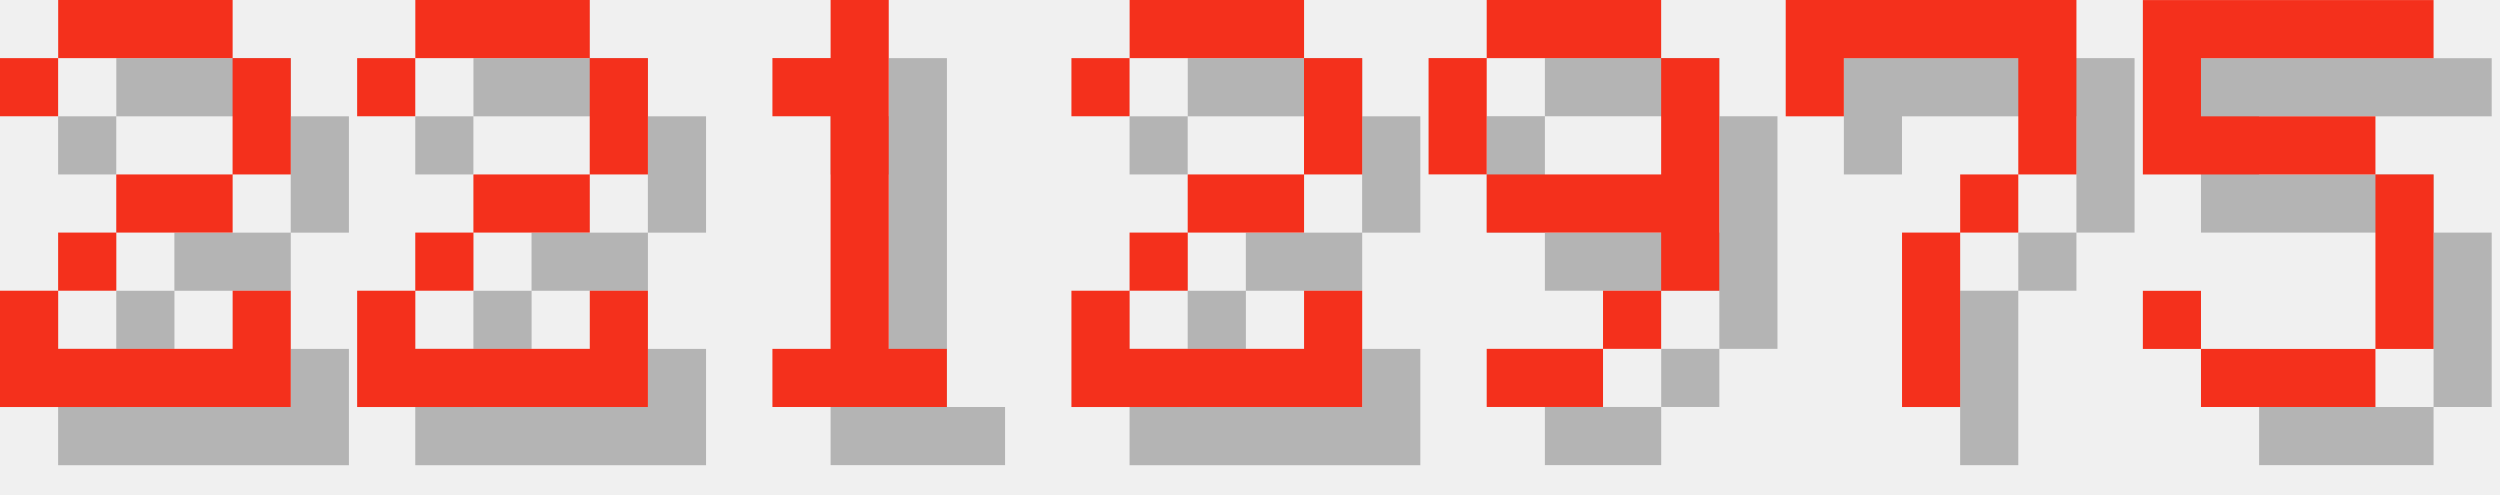
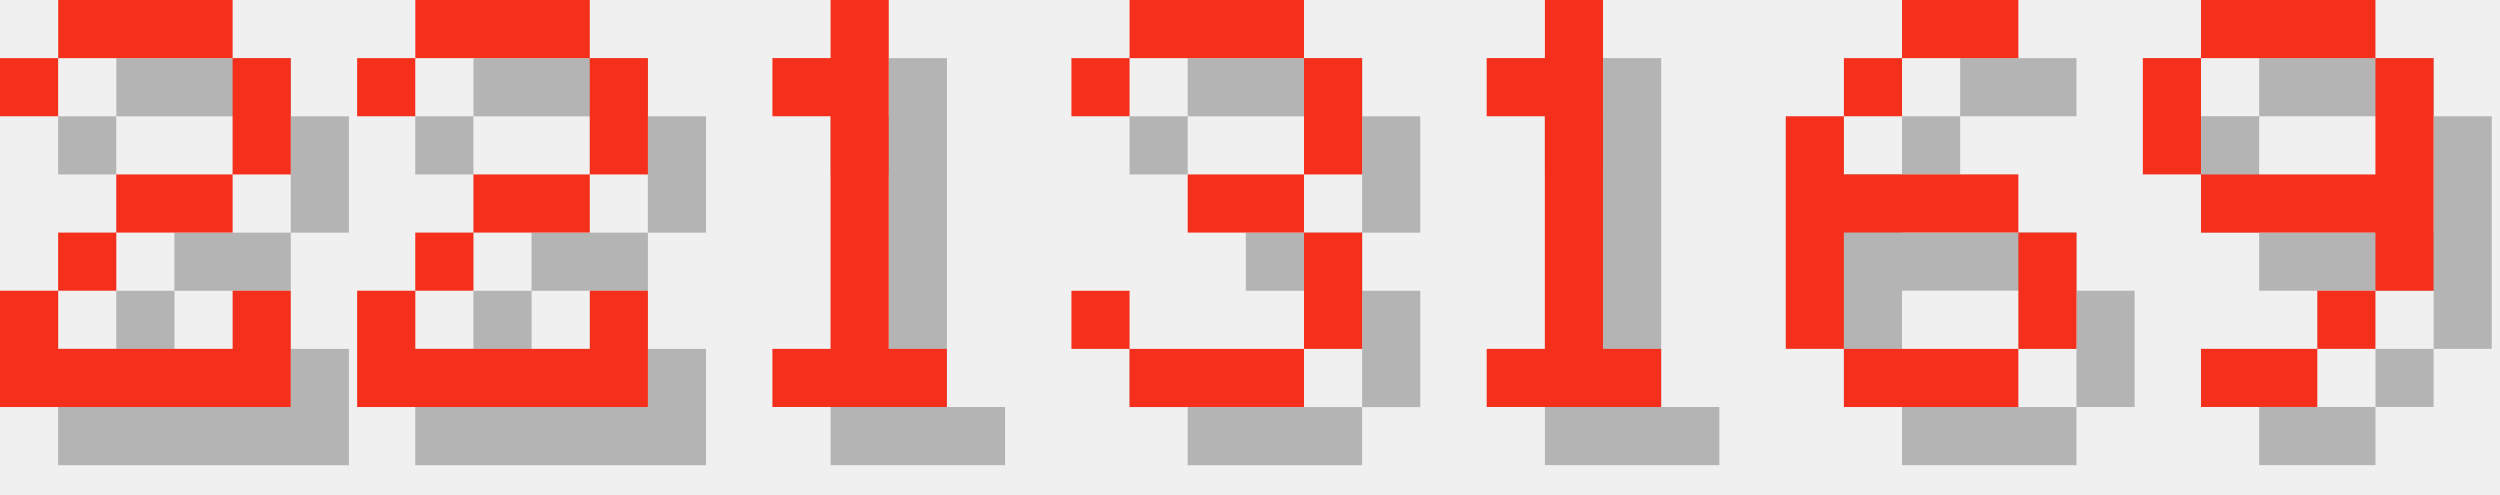
<svg xmlns="http://www.w3.org/2000/svg" version="1.1" width="182.0" height="36">
  <style>
        .text-foreground {
            fill: #F4301C;
        }
        .text-shadow {
            fill: #000000;
            fill-opacity: 0.25;
        }
    </style>
  <g class="digit" id="digit_2" transform="translate(0.0, 0), scale(4)">
    <path id="digit_2_shadow" class="text-shadow" d="m1.058 2.117v1.058h1.058v-1.058h3.175v2.117h-2.117v1.058h-1.058v1.058h-1.058v2.117h5.292v-2.117h-1.058v1.058h-3.175v-1.058h1.058v-1.058h2.117v-1.058h1.058v-2.117h-1.058v-1.058h-3.175v1.058h-1.058z" fill-opacity=".5" style="paint-order:stroke fill markers" />
    <path id="digit_2_fg" class="text-foreground" d="m0 1.058v1.058h1.058v-1.058h3.175v2.117h-2.117v1.058h-1.058v1.058h-1.058v2.117h5.292v-2.117h-1.058v1.058h-3.175v-1.058h1.058v-1.058h2.117v-1.058h1.058v-2.117h-1.058v-1.058h-3.175v1.058h-1.058z" fill="#fff" style="paint-order:stroke fill markers" />
  </g>
  <g class="digit" id="digit_2" transform="translate(26.0, 0), scale(4)">
    <path id="digit_2_shadow" class="text-shadow" d="m1.058 2.117v1.058h1.058v-1.058h3.175v2.117h-2.117v1.058h-1.058v1.058h-1.058v2.117h5.292v-2.117h-1.058v1.058h-3.175v-1.058h1.058v-1.058h2.117v-1.058h1.058v-2.117h-1.058v-1.058h-3.175v1.058h-1.058z" fill-opacity=".5" style="paint-order:stroke fill markers" />
    <path id="digit_2_fg" class="text-foreground" d="m0 1.058v1.058h1.058v-1.058h3.175v2.117h-2.117v1.058h-1.058v1.058h-1.058v2.117h5.292v-2.117h-1.058v1.058h-3.175v-1.058h1.058v-1.058h2.117v-1.058h1.058v-2.117h-1.058v-1.058h-3.175v1.058h-1.058z" fill="#fff" style="paint-order:stroke fill markers" />
  </g>
  <g class="digit" id="digit_1" transform="translate(52.0, 0), scale(4)">
    <path id="digit_1_shadow" class="text-shadow" d="m2.117 2.117v1.058h1.058v4.233h-1.058v1.058h3.175v-1.058h-1.058v-6.35h-1.058v1.058h-1.058z" fill-opacity=".5" style="paint-order:stroke fill markers" />
    <path id="digit_1_fg" class="text-foreground" d="m1.058 1.058v1.058h1.058v4.233h-1.058v1.058h3.175v-1.058h-1.058v-6.35h-1.058v1.058h-1.058z" fill="#fff" style="paint-order:stroke fill markers" />
  </g>
-   <g class="digit" id="digit_2" transform="translate(78.0, 0), scale(4)">
-     <path id="digit_2_shadow" class="text-shadow" d="m1.058 2.117v1.058h1.058v-1.058h3.175v2.117h-2.117v1.058h-1.058v1.058h-1.058v2.117h5.292v-2.117h-1.058v1.058h-3.175v-1.058h1.058v-1.058h2.117v-1.058h1.058v-2.117h-1.058v-1.058h-3.175v1.058h-1.058z" fill-opacity=".5" style="paint-order:stroke fill markers" />
-     <path id="digit_2_fg" class="text-foreground" d="m0 1.058v1.058h1.058v-1.058h3.175v2.117h-2.117v1.058h-1.058v1.058h-1.058v2.117h5.292v-2.117h-1.058v1.058h-3.175v-1.058h1.058v-1.058h2.117v-1.058h1.058v-2.117h-1.058v-1.058h-3.175v1.058h-1.058z" fill="#fff" style="paint-order:stroke fill markers" />
+   <g class="digit" id="digit_3" transform="translate(78.0, 0), scale(4)">
+     <path id="digit_3_shadow" class="text-shadow" d="m1.058 2.117v1.058h1.058v-1.058h3.175v2.117h-2.117v1.058h2.117v2.117h-3.175v-1.058h-1.058v1.058h1.058v1.058h3.175v-1.058h1.058v-2.117h-1.058v-1.058h1.058v-2.117h-1.058v-1.058h-3.175v1.058h-1.058z" fill-opacity=".5" style="paint-order:stroke fill markers" />
+     <path id="digit_3_fg" class="text-foreground" d="m0 1.058v1.058h1.058v-1.058h3.175v2.117h-2.117v1.058h2.117v2.117h-3.175v-1.058h-1.058v1.058h1.058v1.058h3.175v-1.058h1.058v-2.117h-1.058v-1.058h1.058v-2.117h-1.058v-1.058h-3.175v1.058h-1.058z" fill="#fff" style="paint-order:stroke fill markers" />
  </g>
-   <g class="digit" id="digit_9" transform="translate(104.0, 0), scale(4)">
+   <g class="digit" id="digit_1" transform="translate(104.0, 0), scale(4)">
+     <path id="digit_1_shadow" class="text-shadow" d="m2.117 2.117v1.058h1.058v4.233h-1.058v1.058h3.175v-1.058h-1.058v-6.35h-1.058v1.058h-1.058z" fill-opacity=".5" style="paint-order:stroke fill markers" />
+     <path id="digit_1_fg" class="text-foreground" d="m1.058 1.058v1.058h1.058v4.233h-1.058v1.058h3.175v-1.058h-1.058v-6.35h-1.058v1.058h-1.058z" fill="#fff" style="paint-order:stroke fill markers" />
+   </g>
+   <g class="digit" id="digit_6" transform="translate(130.0, 0), scale(4)">
+     <path id="digit_6_shadow" class="text-shadow" d="m3.175 1.058v1.058h2.117v-1.058h-2.117zm0 1.058h-1.058v1.058h1.058v-1.058zm-1.058 1.058h-1.058v4.233h1.058v-2.117h3.175v-1.058h-3.175v-1.058zm3.175 2.117v2.117h1.058v-2.117h-1.058zm0 2.117h-3.175v1.058h3.175v-1.058z" fill-opacity=".5" style="paint-order:stroke fill markers" />
+     <path id="digit_6_fg" class="text-foreground" d="m2.117 0v1.058h2.117v-1.058h-2.117zm0 1.058h-1.058v1.058h1.058v-1.058zm-1.058 1.058h-1.058v4.233h1.058v-2.117h3.175v-1.058h-3.175v-1.058zm3.175 2.117v2.117h1.058v-2.117h-1.058zm0 2.117h-3.175v1.058h3.175v-1.058z" fill="#fff" style="paint-order:stroke fill markers" />
+   </g>
+   <g class="digit" id="digit_9" transform="translate(156.0, 0), scale(4)">
    <path id="digit_9_shadow" class="text-shadow" d="m2.117 1.058v1.058h3.175v-1.058h-3.175zm3.175 1.058v2.117h-3.175v1.058h3.175v1.058h1.058v-4.233h-1.058zm0 4.233h-1.058v1.058h1.058v-1.058zm-1.058 1.058h-2.117v1.058h2.117v-1.058zm-2.117-3.175v-2.117h-1.058v2.117h1.058z" fill-opacity=".5" style="paint-order:stroke fill markers" />
    <path id="digit_9_fg" class="text-foreground" d="m1.058 0v1.058h3.175v-1.058h-3.175zm3.175 1.058v2.117h-3.175v1.058h3.175v1.058h1.058v-4.233h-1.058zm0 4.233h-1.058v1.058h1.058v-1.058zm-1.058 1.058h-2.117v1.058h2.117v-1.058zm-2.117-3.175v-2.117h-1.058v2.117h1.058z" fill="#fff" style="paint-order:stroke fill markers" />
  </g>
-   <g class="digit" id="digit_7" transform="translate(130.0, 0), scale(4)">
-     <path id="digit_7_shadow" class="text-shadow" d="m1.058 1.058 2e-6 2.117h1.058v-1.058h3.175v1.058l2e-7 1.058h-1.058v1.058h-1.058l4e-7 3.175 1.058 1e-7v-3.175h1.058v-1.058h1.058l5e-7 -1.058v-2.117z" fill-opacity=".5" style="paint-order:stroke fill markers" />
-     <path id="digit_7_fg" class="text-foreground" d="m0 0 2e-6 2.117h1.058v-1.058h3.175v1.058l2e-7 1.058h-1.058v1.058h-1.058l4e-7 3.175 1.058 1e-7v-3.175h1.058v-1.058h1.058l5e-7 -1.058v-2.117z" fill="#fff" style="paint-order:stroke fill markers" />
-   </g>
-   <g class="digit" id="digit_5" transform="translate(156.0, 0), scale(4)">
-     <path id="digit_5_shadow" class="text-shadow" d="m1.058 1.058v3.175h4.233v3.175h-3.175v-1.058h-1.058v1.058h1.058v1.058h3.175v-1.058h1.058v-3.175h-1.058v-1.058h-3.175v-1.058h4.233v-1.058h-5.292z" fill-opacity=".5" style="paint-order:stroke fill markers" />
-     <path id="digit_5_fg" class="text-foreground" d="m0 0v3.175h4.233v3.175h-3.175v-1.058h-1.058v1.058h1.058v1.058h3.175v-1.058h1.058v-3.175h-1.058v-1.058h-3.175v-1.058h4.233v-1.058h-5.292z" fill="#fff" style="paint-order:stroke fill markers" />
-   </g>
</svg>
